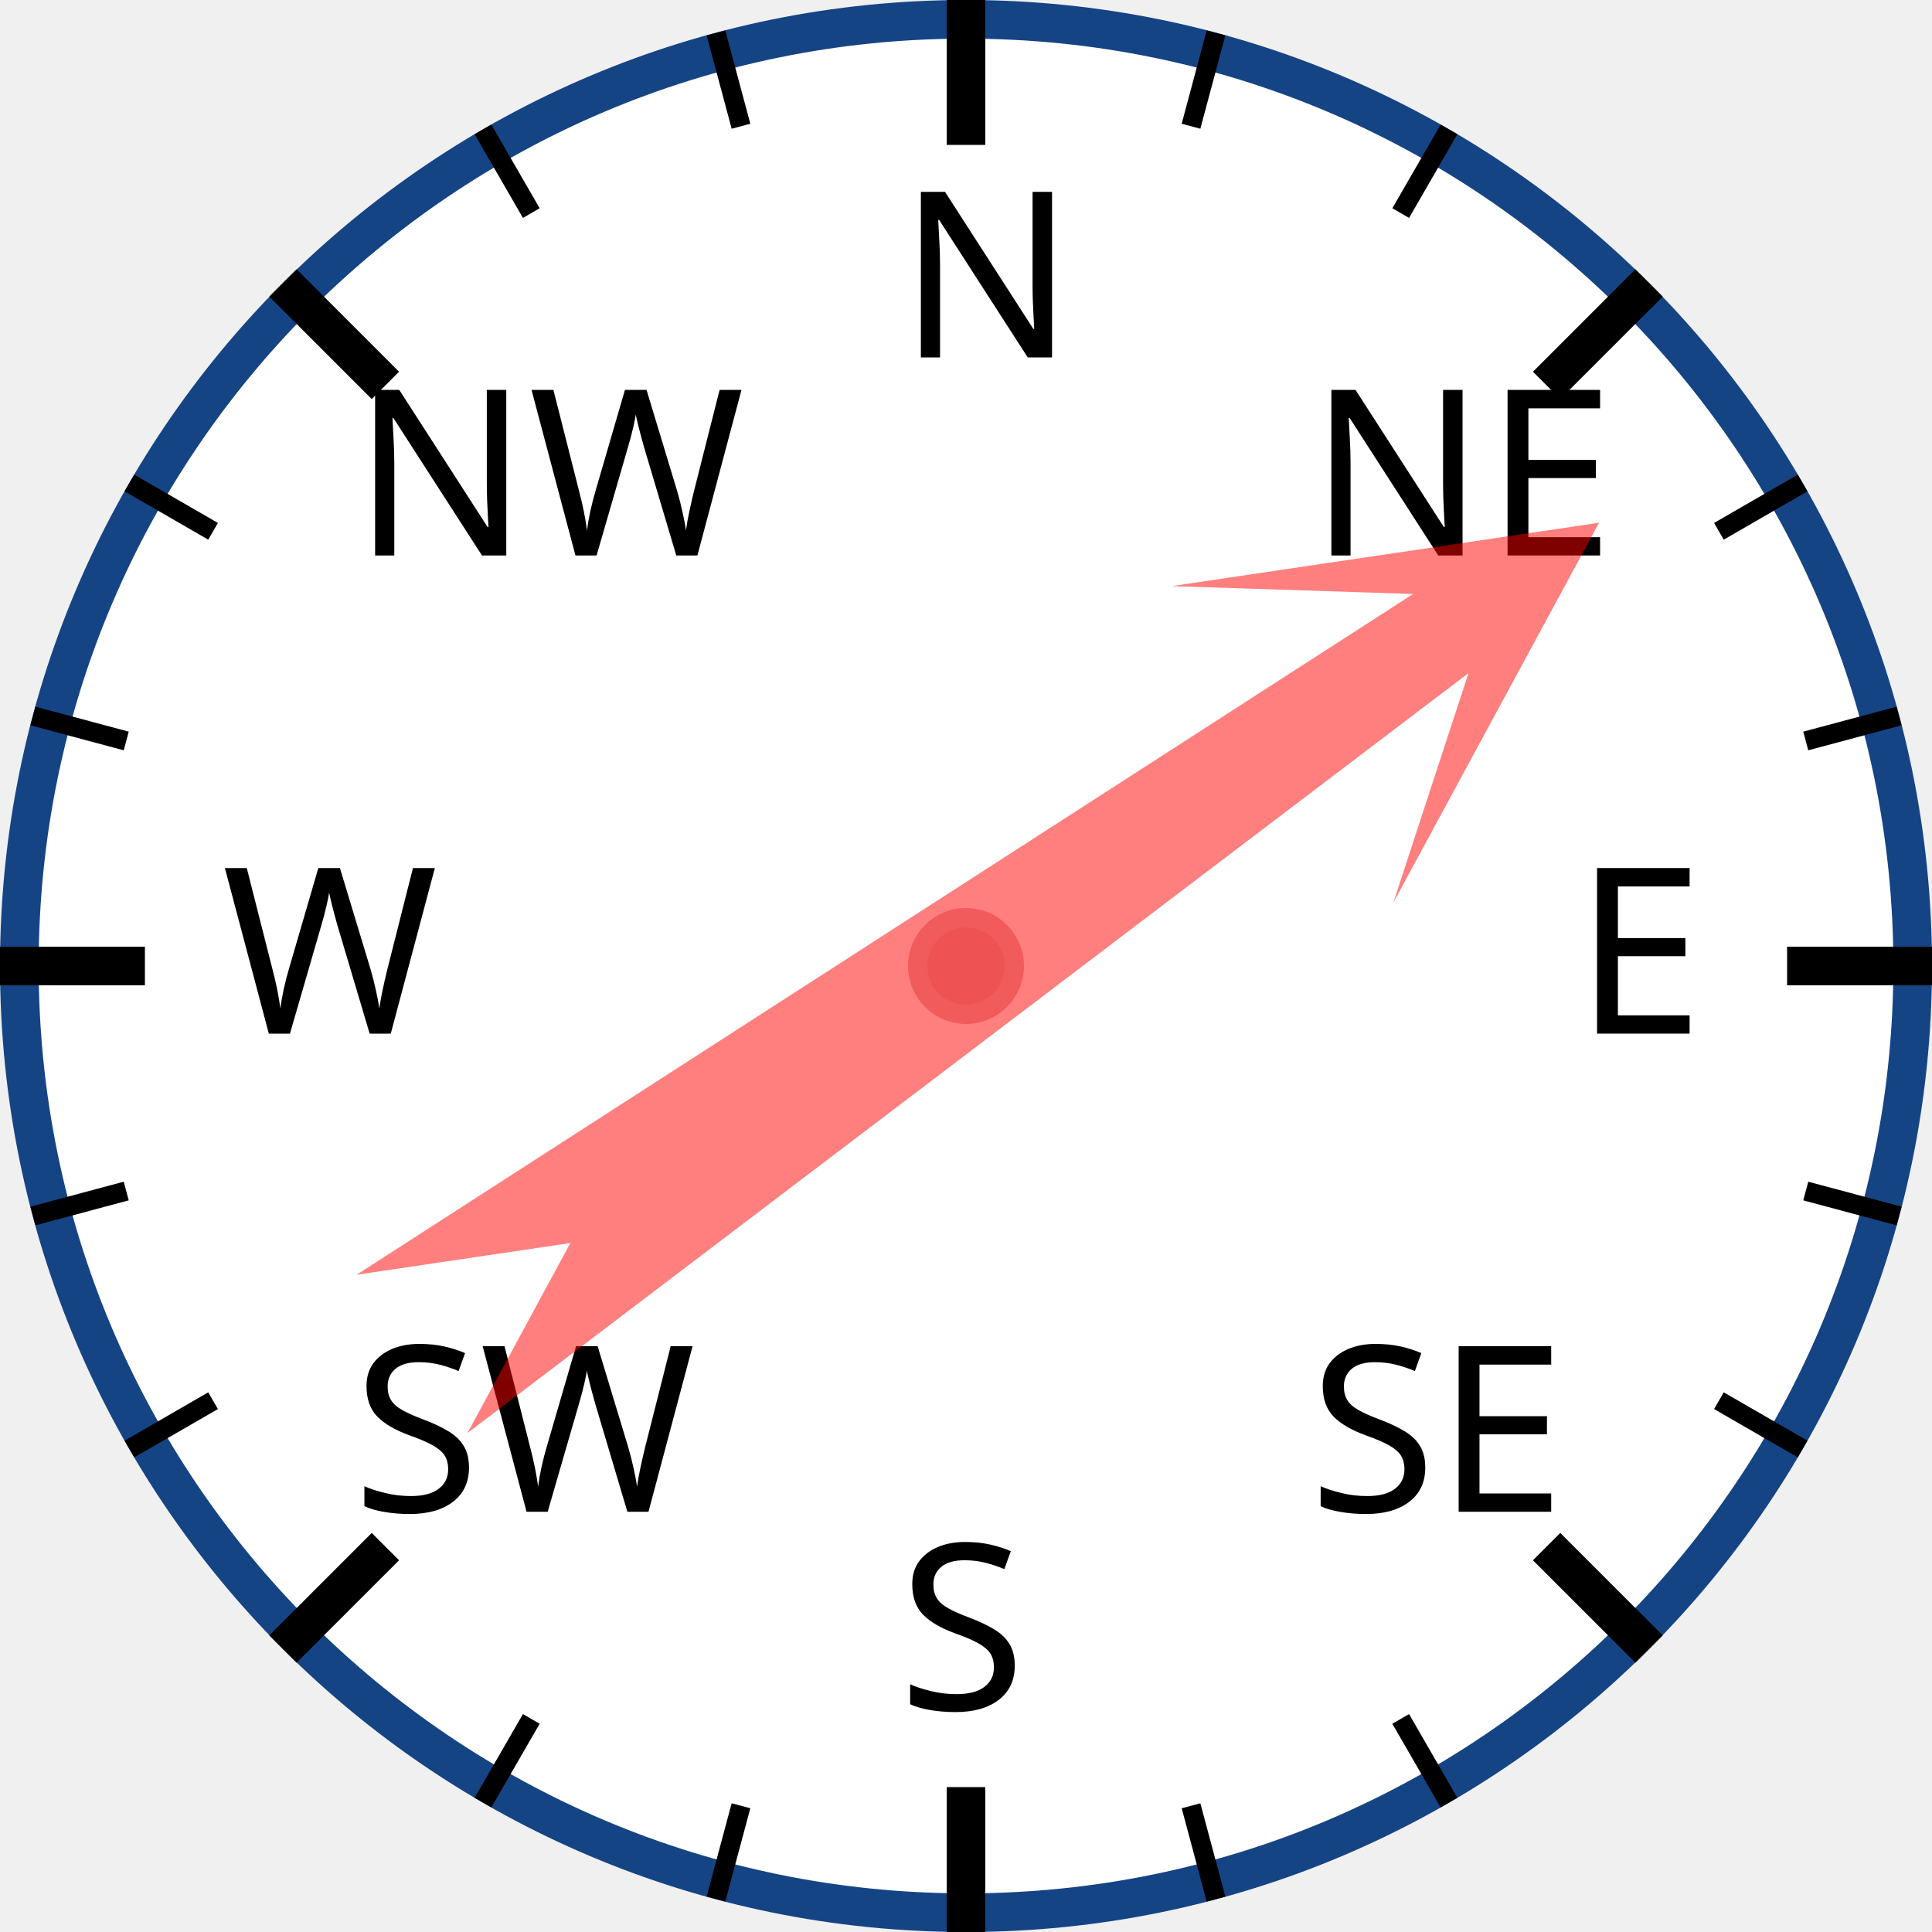
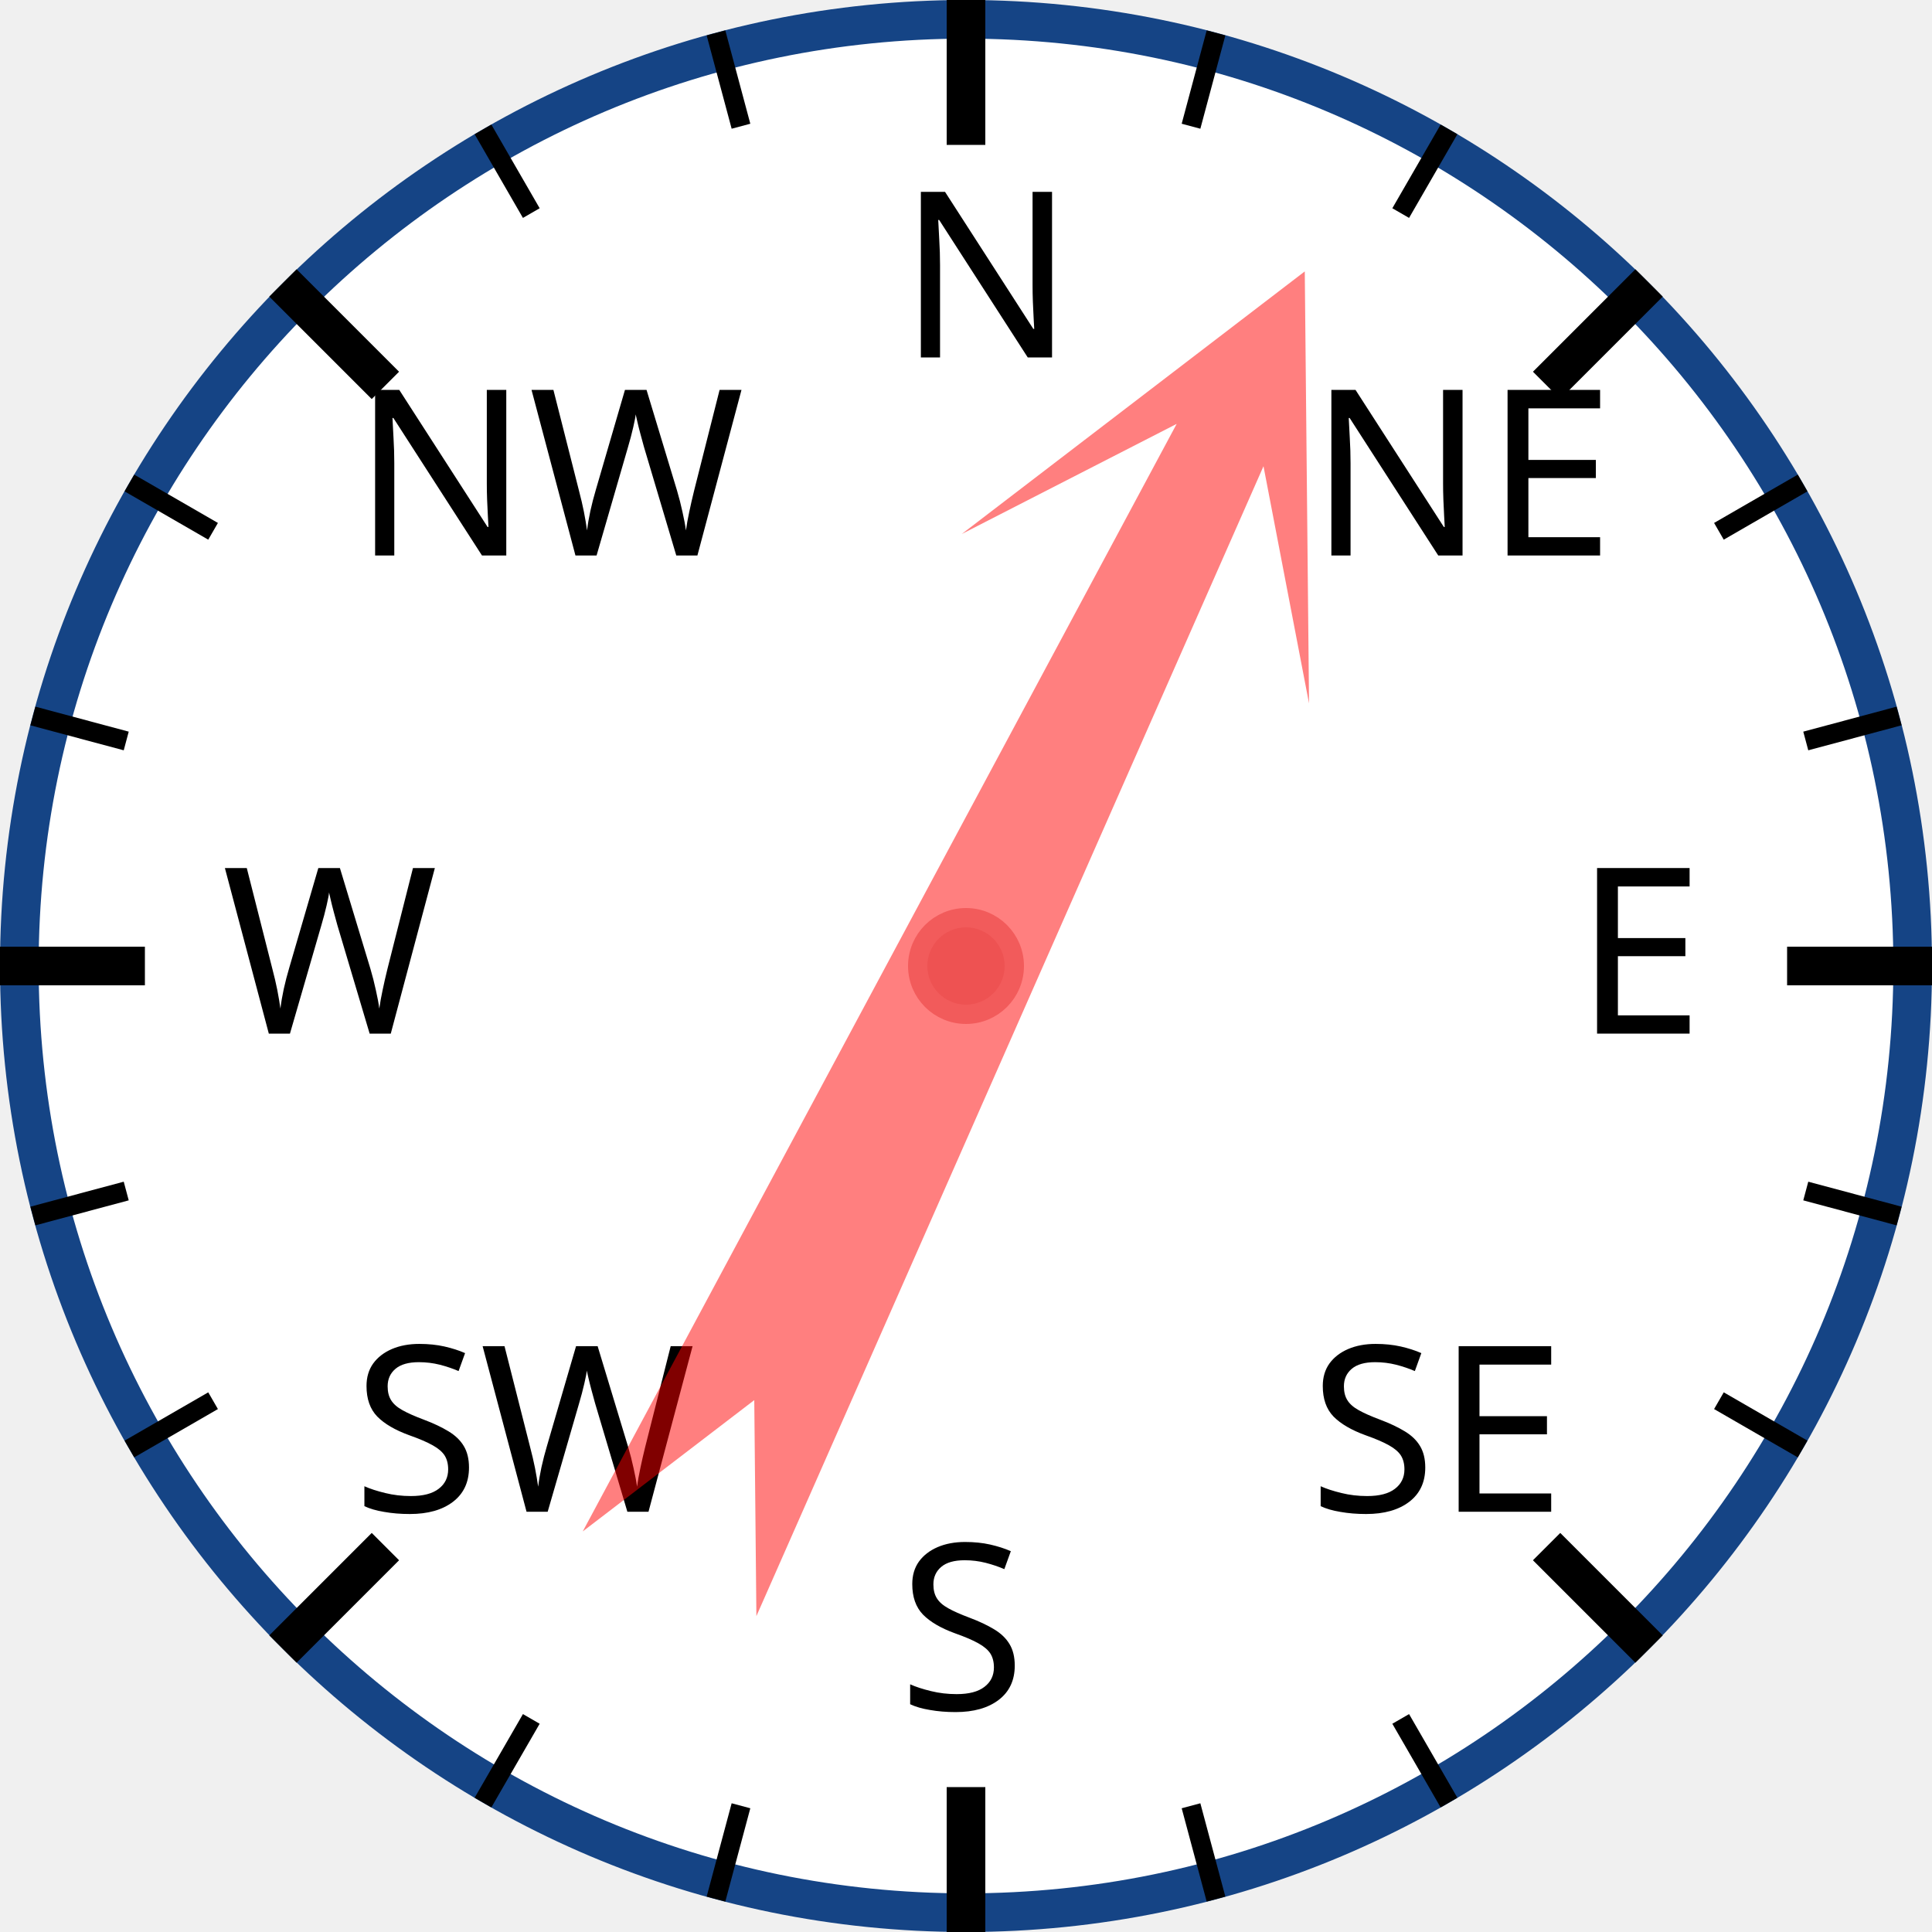
<svg xmlns="http://www.w3.org/2000/svg" width="120px" height="120px" viewBox="0 0 200 200">
  <circle cx="100" cy="100" r="98" style="fill: white; stroke: #154485; stroke-width: 4;" />
  <text x="93.0" y="37.0" style="font-family: sans-serif; font-size: 18pt;">N</text>
  <line x1="100.0" y1="0.0" x2="100.0" y2="15.0" style="stroke: black; stroke-width: 4;" />
  <line x1="74.118" y1="3.407" x2="76.706" y2="13.067" style="stroke: black; stroke-width: 2;" />
  <line x1="50" y1="13.397" x2="55" y2="22.058" style="stroke: black; stroke-width: 2;" />
  <text x="36.503" y="57.503" style="font-family: sans-serif; font-size: 18pt;">NW</text>
  <line x1="29.289" y1="29.289" x2="39.896" y2="39.896" style="stroke: black; stroke-width: 4;" />
  <line x1="13.397" y1="50" x2="22.058" y2="55" style="stroke: black; stroke-width: 2;" />
  <line x1="3.407" y1="74.118" x2="13.067" y2="76.706" style="stroke: black; stroke-width: 2;" />
  <text x="23.0" y="107.0" style="font-family: sans-serif; font-size: 18pt;">W</text>
  <line x1="0.0" y1="100.0" x2="15.0" y2="100.0" style="stroke: black; stroke-width: 4;" />
  <line x1="3.407" y1="125.882" x2="13.067" y2="123.294" style="stroke: black; stroke-width: 2;" />
  <line x1="13.397" y1="150" x2="22.058" y2="145" style="stroke: black; stroke-width: 2;" />
  <text x="36.503" y="156.497" style="font-family: sans-serif; font-size: 18pt;">SW</text>
  <line x1="29.289" y1="170.711" x2="39.896" y2="160.104" style="stroke: black; stroke-width: 4;" />
  <line x1="50" y1="186.603" x2="55" y2="177.942" style="stroke: black; stroke-width: 2;" />
  <line x1="74.118" y1="196.593" x2="76.706" y2="186.933" style="stroke: black; stroke-width: 2;" />
  <text x="93" y="177.0" style="font-family: sans-serif; font-size: 18pt;">S</text>
  <line x1="100" y1="200.0" x2="100" y2="185.0" style="stroke: black; stroke-width: 4;" />
  <line x1="125.882" y1="196.593" x2="123.294" y2="186.933" style="stroke: black; stroke-width: 2;" />
  <line x1="150.0" y1="186.603" x2="145.0" y2="177.942" style="stroke: black; stroke-width: 2;" />
  <text x="135.497" y="156.497" style="font-family: sans-serif; font-size: 18pt;">SE</text>
  <line x1="170.711" y1="170.711" x2="160.104" y2="160.104" style="stroke: black; stroke-width: 4;" />
  <line x1="186.603" y1="150" x2="177.942" y2="145" style="stroke: black; stroke-width: 2;" />
  <line x1="196.593" y1="125.882" x2="186.933" y2="123.294" style="stroke: black; stroke-width: 2;" />
  <text x="163.0" y="107" style="font-family: sans-serif; font-size: 18pt;">E</text>
  <line x1="200.0" y1="100" x2="185.0" y2="100" style="stroke: black; stroke-width: 4;" />
  <line x1="196.593" y1="74.118" x2="186.933" y2="76.706" style="stroke: black; stroke-width: 2;" />
  <line x1="186.603" y1="50" x2="177.942" y2="55" style="stroke: black; stroke-width: 2;" />
  <text x="135.497" y="57.503" style="font-family: sans-serif; font-size: 18pt;">NE</text>
  <line x1="170.711" y1="29.289" x2="160.104" y2="39.896" style="stroke: black; stroke-width: 4;" />
  <line x1="150" y1="13.397" x2="145" y2="22.058" style="stroke: black; stroke-width: 2;" />
  <line x1="125.882" y1="3.407" x2="123.294" y2="13.067" style="stroke: black; stroke-width: 2;" />
-   <polygon points="100 20 120 60 105 40 110 170 100 150 90 170 95 40 80 60" style="fill: red; fill-opacity: 0.5;" transform="rotate(55,100,100)" />
+   <polygon points="100 20 120 60 105 40 110 170 100 150 90 170 95 40 80 60" style="fill: red; fill-opacity: 0.5;" transform="rotate(26,100,100)" />
  <circle cx="100" cy="100" r="5" style="fill: #EE5252; stroke: #F25B5B; stroke-width: 2;" />
</svg>
